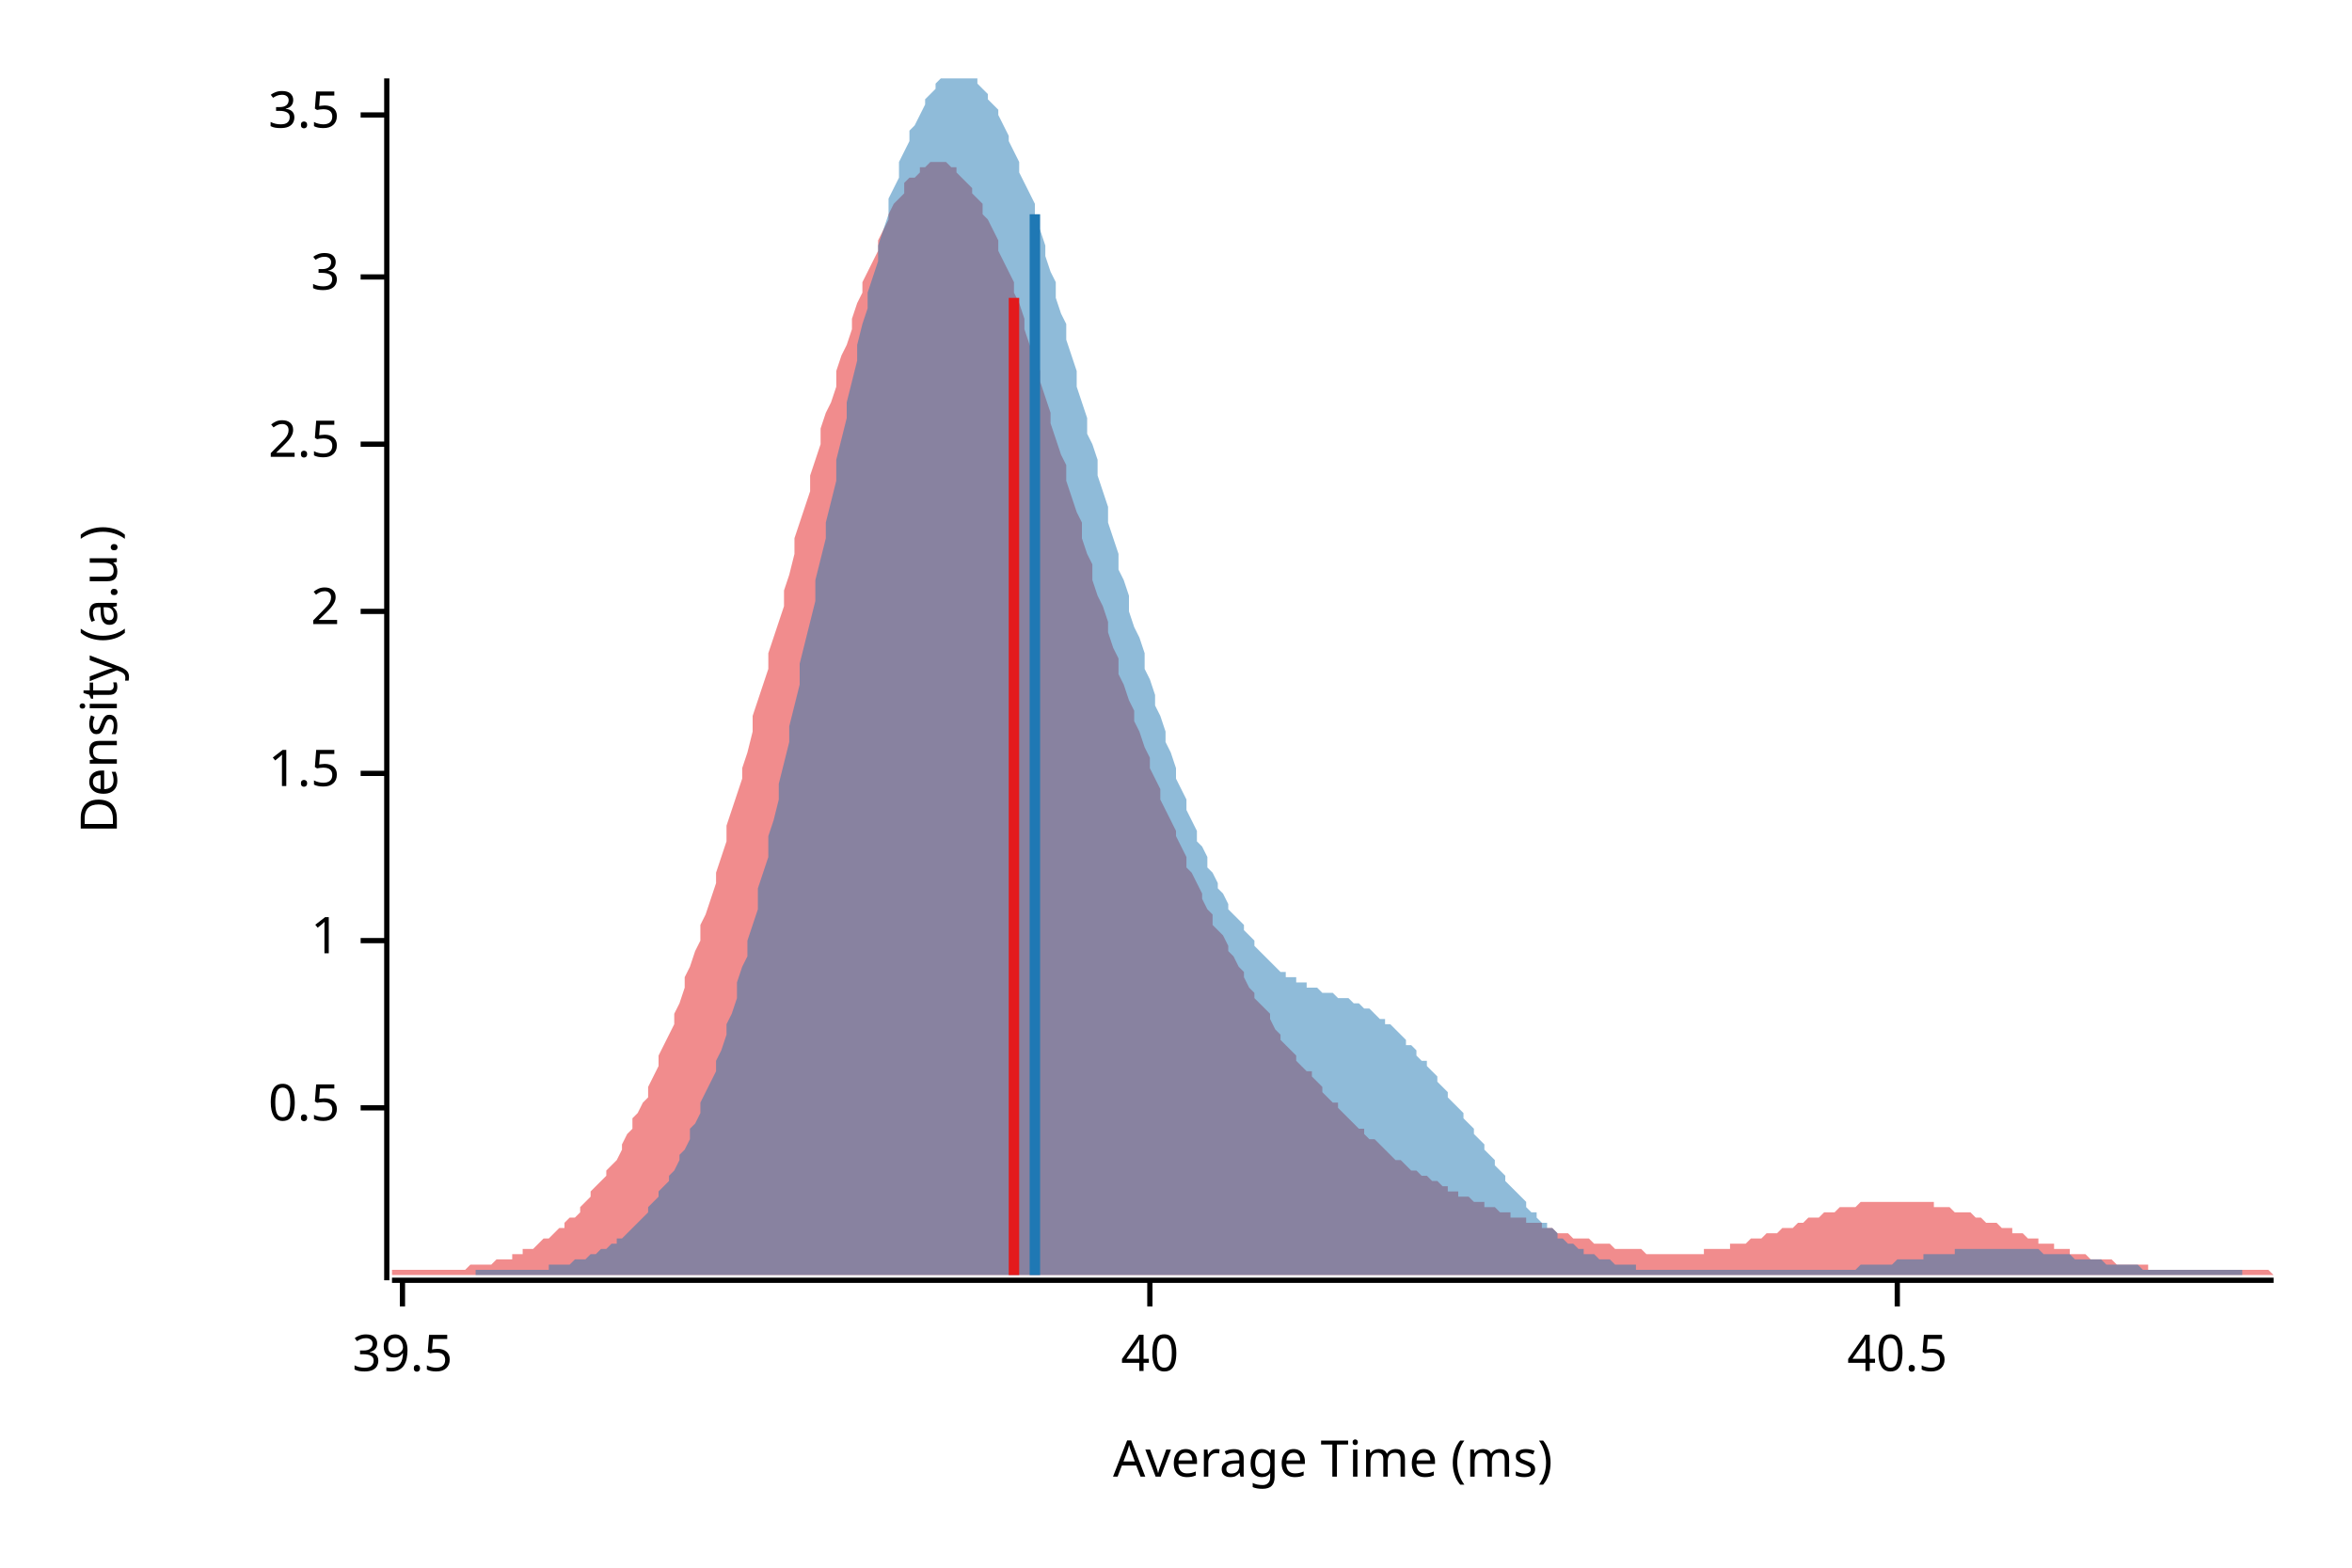
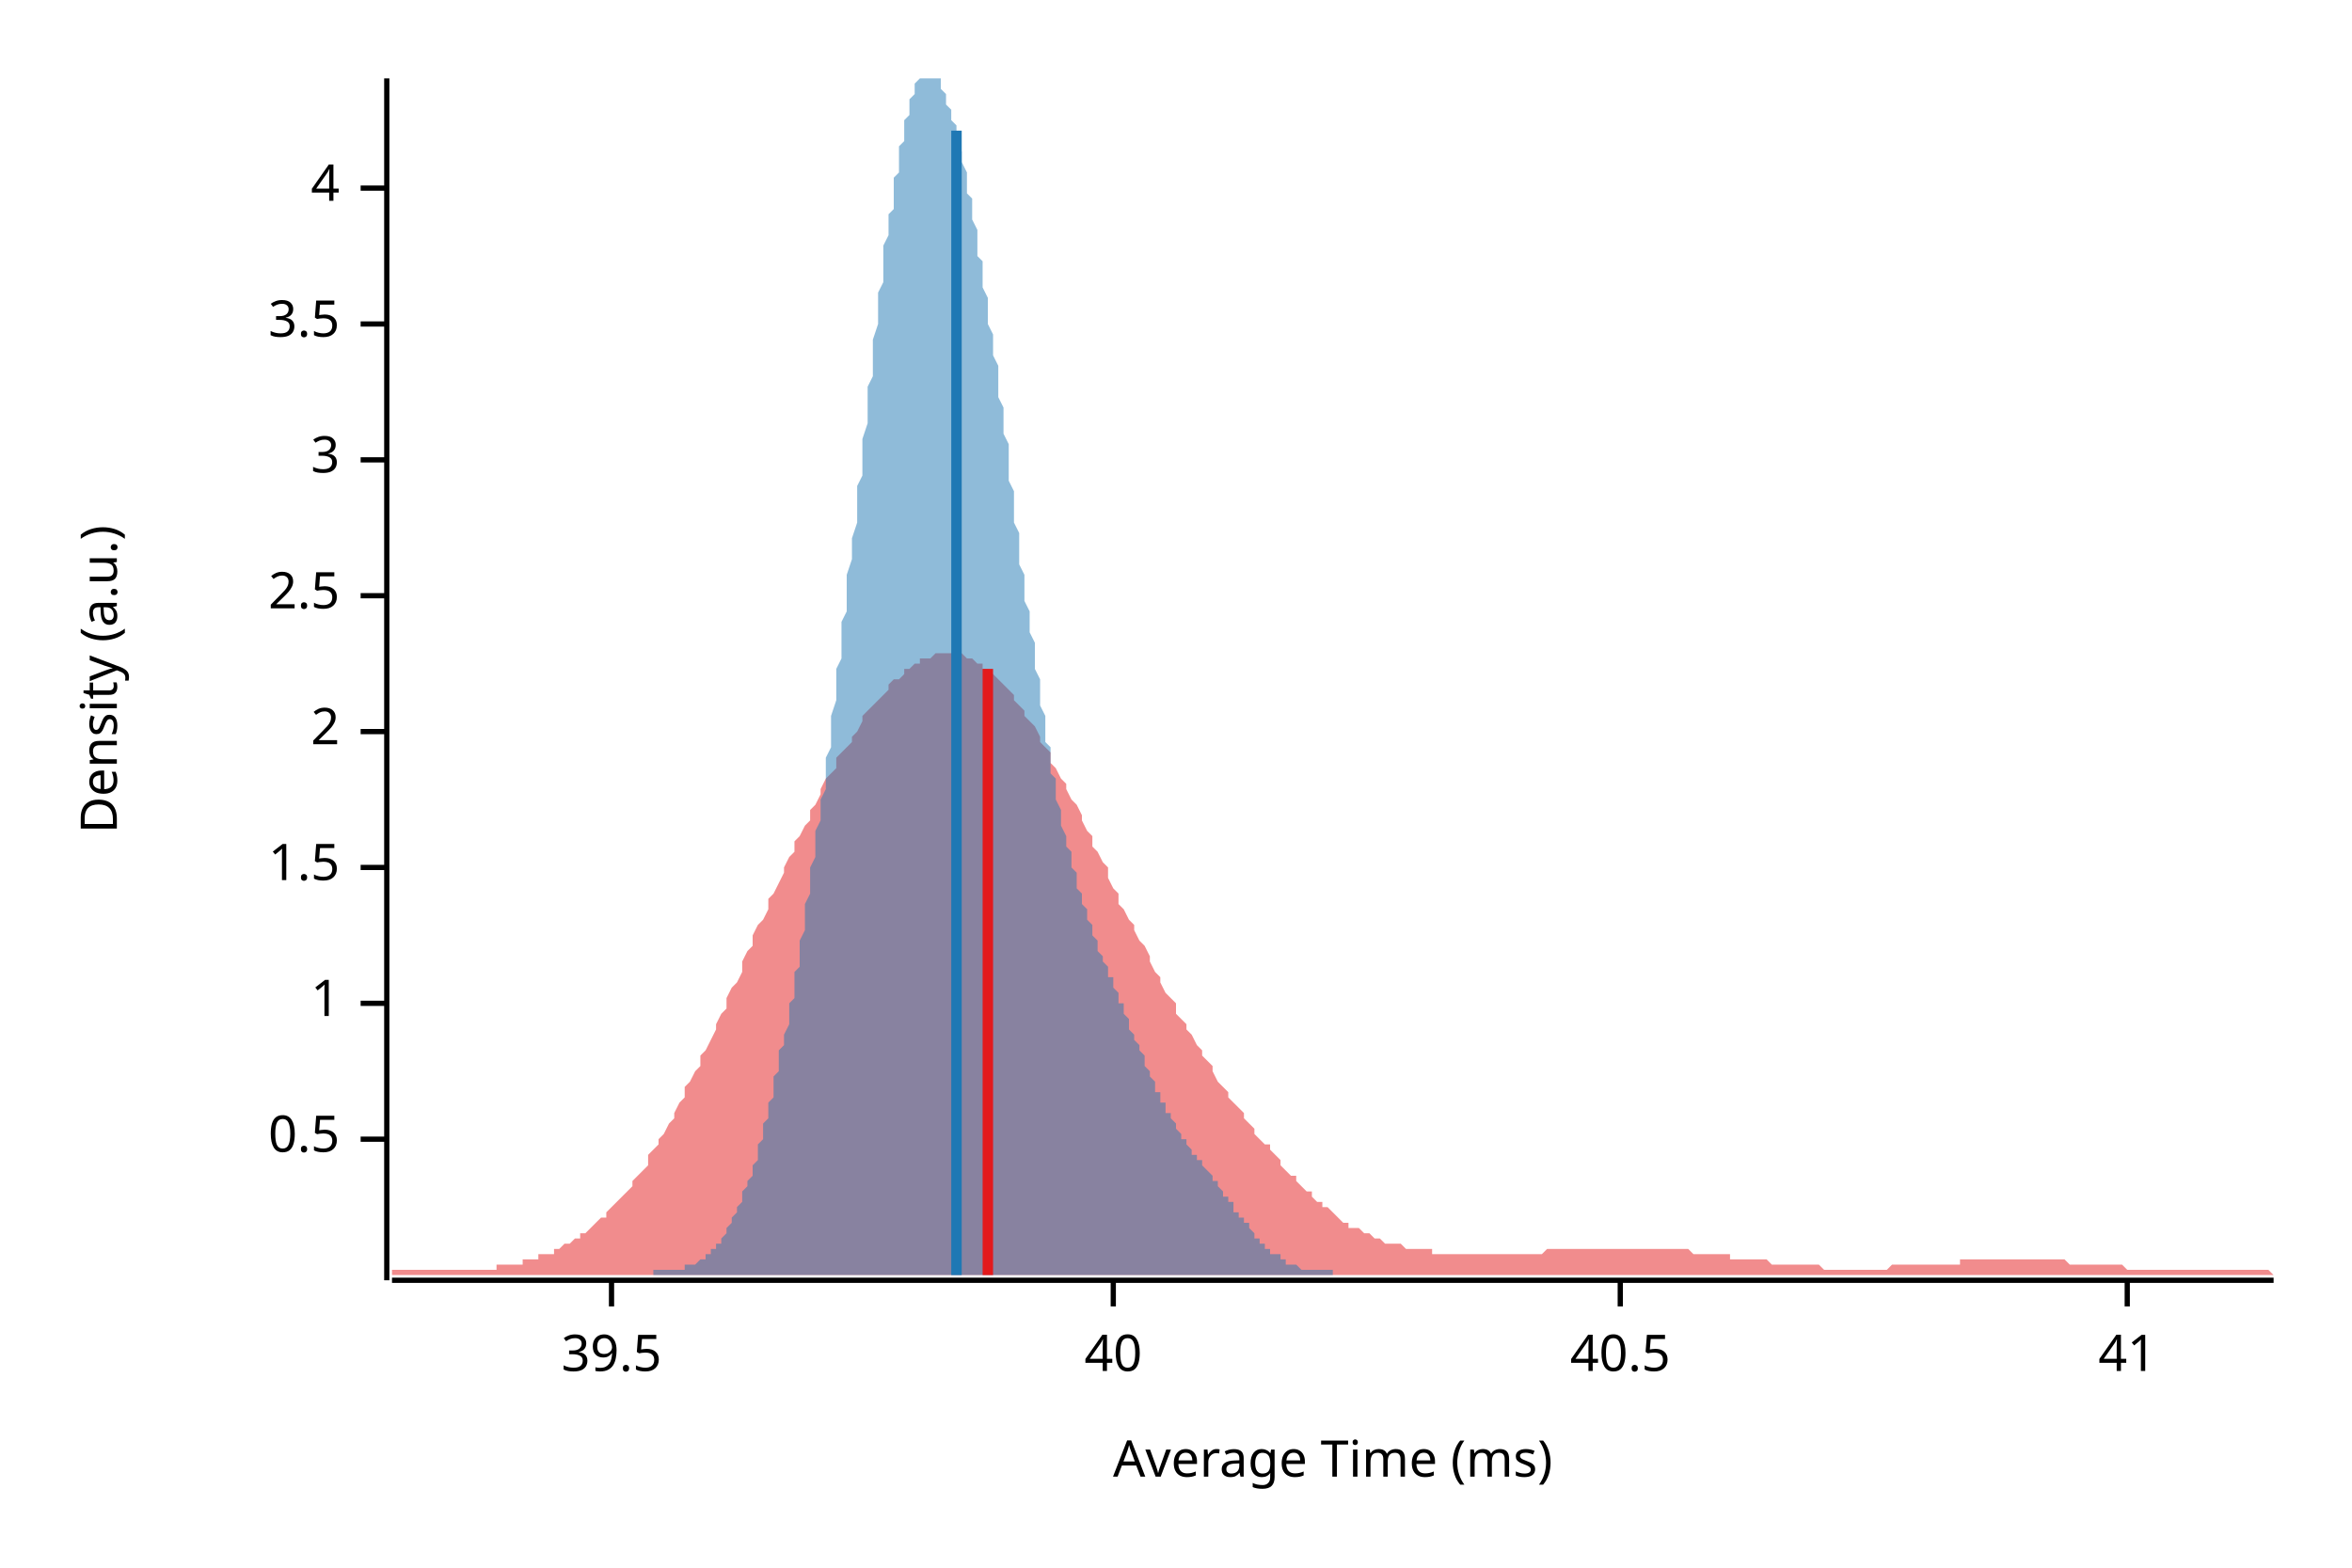
<svg xmlns="http://www.w3.org/2000/svg" width="450" height="300" viewBox="0 0 450 300">
  <text x="15" y="130" dy="0.76em" text-anchor="middle" font-family="sans-serif" font-size="9.677" opacity="1" fill="#000000" transform="rotate(270, 15, 130)">
Density (a.u.)
</text>
  <text x="255" y="285" dy="-0.5ex" text-anchor="middle" font-family="sans-serif" font-size="9.677" opacity="1" fill="#000000">
Average Time (ms)
</text>
  <polyline fill="none" opacity="1" stroke="#000000" stroke-width="1" points="74,15 74,245 " />
-   <text x="65" y="212" dy="0.5ex" text-anchor="end" font-family="sans-serif" font-size="9.677" opacity="1" fill="#000000">
+   <text x="65" y="218" dy="0.5ex" text-anchor="end" font-family="sans-serif" font-size="9.677" opacity="1" fill="#000000">
0.5
</text>
-   <polyline fill="none" opacity="1" stroke="#000000" stroke-width="1" points="69,212 74,212 " />
-   <text x="65" y="180" dy="0.5ex" text-anchor="end" font-family="sans-serif" font-size="9.677" opacity="1" fill="#000000">
+   <polyline fill="none" opacity="1" stroke="#000000" stroke-width="1" points="69,218 74,218 " />
+   <text x="65" y="192" dy="0.5ex" text-anchor="end" font-family="sans-serif" font-size="9.677" opacity="1" fill="#000000">
1
</text>
-   <polyline fill="none" opacity="1" stroke="#000000" stroke-width="1" points="69,180 74,180 " />
-   <text x="65" y="148" dy="0.5ex" text-anchor="end" font-family="sans-serif" font-size="9.677" opacity="1" fill="#000000">
+   <polyline fill="none" opacity="1" stroke="#000000" stroke-width="1" points="69,192 74,192 " />
+   <text x="65" y="166" dy="0.5ex" text-anchor="end" font-family="sans-serif" font-size="9.677" opacity="1" fill="#000000">
1.5
</text>
-   <polyline fill="none" opacity="1" stroke="#000000" stroke-width="1" points="69,148 74,148 " />
-   <text x="65" y="117" dy="0.5ex" text-anchor="end" font-family="sans-serif" font-size="9.677" opacity="1" fill="#000000">
+   <polyline fill="none" opacity="1" stroke="#000000" stroke-width="1" points="69,166 74,166 " />
+   <text x="65" y="140" dy="0.5ex" text-anchor="end" font-family="sans-serif" font-size="9.677" opacity="1" fill="#000000">
2
</text>
-   <polyline fill="none" opacity="1" stroke="#000000" stroke-width="1" points="69,117 74,117 " />
-   <text x="65" y="85" dy="0.5ex" text-anchor="end" font-family="sans-serif" font-size="9.677" opacity="1" fill="#000000">
+   <polyline fill="none" opacity="1" stroke="#000000" stroke-width="1" points="69,140 74,140 " />
+   <text x="65" y="114" dy="0.5ex" text-anchor="end" font-family="sans-serif" font-size="9.677" opacity="1" fill="#000000">
2.5
</text>
-   <polyline fill="none" opacity="1" stroke="#000000" stroke-width="1" points="69,85 74,85 " />
-   <text x="65" y="53" dy="0.5ex" text-anchor="end" font-family="sans-serif" font-size="9.677" opacity="1" fill="#000000">
+   <polyline fill="none" opacity="1" stroke="#000000" stroke-width="1" points="69,114 74,114 " />
+   <text x="65" y="88" dy="0.5ex" text-anchor="end" font-family="sans-serif" font-size="9.677" opacity="1" fill="#000000">
3
</text>
-   <polyline fill="none" opacity="1" stroke="#000000" stroke-width="1" points="69,53 74,53 " />
-   <text x="65" y="22" dy="0.5ex" text-anchor="end" font-family="sans-serif" font-size="9.677" opacity="1" fill="#000000">
+   <polyline fill="none" opacity="1" stroke="#000000" stroke-width="1" points="69,88 74,88 " />
+   <text x="65" y="62" dy="0.5ex" text-anchor="end" font-family="sans-serif" font-size="9.677" opacity="1" fill="#000000">
3.5
</text>
-   <polyline fill="none" opacity="1" stroke="#000000" stroke-width="1" points="69,22 74,22 " />
+   <polyline fill="none" opacity="1" stroke="#000000" stroke-width="1" points="69,62 74,62 " />
+   <text x="65" y="36" dy="0.5ex" text-anchor="end" font-family="sans-serif" font-size="9.677" opacity="1" fill="#000000">
+ 4
+ </text>
+   <polyline fill="none" opacity="1" stroke="#000000" stroke-width="1" points="69,36 74,36 " />
  <polyline fill="none" opacity="1" stroke="#000000" stroke-width="1" points="75,245 435,245 " />
-   <text x="77" y="255" dy="0.76em" text-anchor="middle" font-family="sans-serif" font-size="9.677" opacity="1" fill="#000000">
+   <text x="117" y="255" dy="0.76em" text-anchor="middle" font-family="sans-serif" font-size="9.677" opacity="1" fill="#000000">
39.5
</text>
-   <polyline fill="none" opacity="1" stroke="#000000" stroke-width="1" points="77,245 77,250 " />
-   <text x="220" y="255" dy="0.76em" text-anchor="middle" font-family="sans-serif" font-size="9.677" opacity="1" fill="#000000">
+   <polyline fill="none" opacity="1" stroke="#000000" stroke-width="1" points="117,245 117,250 " />
+   <text x="213" y="255" dy="0.76em" text-anchor="middle" font-family="sans-serif" font-size="9.677" opacity="1" fill="#000000">
40
</text>
-   <polyline fill="none" opacity="1" stroke="#000000" stroke-width="1" points="220,245 220,250 " />
-   <text x="363" y="255" dy="0.76em" text-anchor="middle" font-family="sans-serif" font-size="9.677" opacity="1" fill="#000000">
+   <polyline fill="none" opacity="1" stroke="#000000" stroke-width="1" points="213,245 213,250 " />
+   <text x="310" y="255" dy="0.76em" text-anchor="middle" font-family="sans-serif" font-size="9.677" opacity="1" fill="#000000">
40.5
</text>
-   <polyline fill="none" opacity="1" stroke="#000000" stroke-width="1" points="363,245 363,250 " />
-   <polygon opacity="0.5" fill="#E31A1C" points="75,243 75,243 76,243 77,243 77,243 78,243 79,243 80,243 80,243 81,243 82,243 82,243 83,243 84,243 85,243 85,243 86,243 87,243 87,243 88,243 89,243 90,242 90,242 91,242 92,242 93,242 93,242 94,242 95,241 95,241 96,241 97,241 98,241 98,240 99,240 100,240 100,239 101,239 102,239 103,238 103,238 104,237 105,237 106,236 106,236 107,235 108,235 108,234 109,233 110,233 111,232 111,231 112,230 113,229 113,228 114,227 115,226 116,225 116,224 117,223 118,222 119,220 119,219 120,217 121,216 121,214 122,213 123,211 124,210 124,208 125,206 126,204 126,202 127,200 128,198 129,196 129,194 130,192 131,189 131,187 132,185 133,182 134,180 134,177 135,175 136,172 137,169 137,167 138,164 139,161 139,158 140,155 141,152 142,149 142,147 143,144 144,140 144,137 145,134 146,131 147,128 147,125 148,122 149,119 150,116 150,113 151,110 152,106 152,103 153,100 154,97 155,94 155,91 156,88 157,85 157,82 158,79 159,77 160,74 160,71 161,68 162,66 163,63 163,61 164,58 165,56 165,54 166,52 167,50 168,48 168,46 169,44 170,42 170,41 171,39 172,38 173,37 173,35 174,34 175,34 176,33 176,32 177,32 178,31 178,31 179,31 180,31 181,31 181,31 182,32 183,32 183,33 184,34 185,35 186,36 186,37 187,38 188,39 188,41 189,42 190,44 191,46 191,48 192,50 193,52 194,54 194,56 195,58 196,61 196,63 197,66 198,68 199,71 199,73 200,76 201,79 201,81 202,84 203,87 204,89 204,92 205,95 206,98 207,100 207,103 208,106 209,108 209,111 210,114 211,116 212,119 212,121 213,124 214,126 214,129 215,131 216,134 217,136 217,138 218,140 219,143 220,145 220,147 221,149 222,151 222,153 223,155 224,157 225,159 225,160 226,162 227,164 227,166 228,167 229,169 230,171 230,172 231,174 232,175 232,177 233,178 234,179 235,181 235,182 236,183 237,185 238,186 238,187 239,189 240,190 240,191 241,192 242,193 243,194 243,195 244,197 245,198 245,199 246,200 247,201 248,202 248,203 249,204 250,205 251,205 251,206 252,207 253,208 253,209 254,210 255,211 256,211 256,212 257,213 258,214 258,214 259,215 260,216 261,216 261,217 262,218 263,218 264,219 264,219 265,220 266,221 266,221 267,222 268,222 269,223 269,223 270,224 271,224 271,224 272,225 273,225 274,226 274,226 275,226 276,227 277,227 277,228 278,228 279,228 279,229 280,229 281,229 282,230 282,230 283,230 284,230 284,231 285,231 286,231 287,232 287,232 288,232 289,232 289,233 290,233 291,233 292,233 292,234 293,234 294,234 295,234 295,235 296,235 297,235 297,235 298,236 299,236 300,236 300,236 301,237 302,237 302,237 303,237 304,237 305,238 305,238 306,238 307,238 308,238 308,238 309,239 310,239 310,239 311,239 312,239 313,239 313,239 314,239 315,240 315,240 316,240 317,240 318,240 318,240 319,240 320,240 321,240 321,240 322,240 323,240 323,240 324,240 325,240 326,240 326,239 327,239 328,239 328,239 329,239 330,239 331,239 331,238 332,238 333,238 333,238 334,238 335,237 336,237 336,237 337,237 338,236 339,236 339,236 340,236 341,235 341,235 342,235 343,235 344,234 344,234 345,234 346,233 346,233 347,233 348,233 349,232 349,232 350,232 351,232 352,231 352,231 353,231 354,231 354,231 355,231 356,230 357,230 357,230 358,230 359,230 359,230 360,230 361,230 362,230 362,230 363,230 364,230 365,230 365,230 366,230 367,230 367,230 368,230 369,230 370,230 370,231 371,231 372,231 372,231 373,231 374,232 375,232 375,232 376,232 377,232 378,233 378,233 379,233 380,234 380,234 381,234 382,234 383,235 383,235 384,235 385,235 385,236 386,236 387,236 388,237 388,237 389,237 390,237 390,238 391,238 392,238 393,238 393,239 394,239 395,239 396,239 396,240 397,240 398,240 398,240 399,240 400,241 401,241 401,241 402,241 403,241 403,241 404,241 405,242 406,242 406,242 407,242 408,242 409,242 409,242 410,242 411,242 411,243 412,243 413,243 414,243 414,243 415,243 416,243 416,243 417,243 418,243 419,243 419,243 420,243 421,243 422,243 422,243 423,243 424,243 424,243 425,243 426,243 427,243 427,243 428,243 429,243 429,243 430,243 431,243 432,243 432,243 433,243 434,243 435,244 435,244 75,244 " />
-   <polygon opacity="0.5" fill="#1F78B4" points="91,243 92,243 92,243 93,243 94,243 95,243 95,243 96,243 97,243 97,243 98,243 99,243 99,243 100,243 101,243 101,243 102,243 103,243 103,243 104,243 105,243 105,242 106,242 107,242 107,242 108,242 109,242 109,242 110,241 111,241 111,241 112,241 113,240 113,240 114,240 115,239 116,239 116,239 117,238 118,238 118,237 119,237 120,236 120,236 121,235 122,234 122,234 123,233 124,232 124,231 125,230 126,229 126,228 127,227 128,226 128,225 129,224 130,222 130,221 131,220 132,218 132,216 133,215 134,213 134,211 135,209 136,207 137,205 137,203 138,201 139,198 139,196 140,194 141,191 141,188 142,185 143,183 143,180 144,177 145,174 145,170 146,167 147,164 147,160 148,157 149,153 149,150 150,146 151,142 151,139 152,135 153,131 153,127 154,123 155,119 156,115 156,111 157,107 158,103 158,100 159,96 160,92 160,88 161,84 162,80 162,77 163,73 164,69 164,66 165,62 166,59 166,56 167,53 168,50 168,47 169,44 170,41 170,38 171,36 172,34 172,31 173,29 174,27 174,25 175,24 176,22 177,20 177,19 178,18 179,17 179,16 180,15 181,15 181,15 182,15 183,15 183,15 184,15 185,15 185,15 186,15 187,15 187,16 188,17 189,18 189,19 190,20 191,21 191,22 192,24 193,26 193,27 194,29 195,31 195,33 196,35 197,37 198,39 198,42 199,44 200,47 200,49 201,52 202,54 202,57 203,60 204,62 204,65 205,68 206,71 206,74 207,77 208,80 208,83 209,85 210,88 210,91 211,94 212,97 212,100 213,103 214,106 214,109 215,111 216,114 216,117 217,120 218,122 219,125 219,128 220,130 221,133 221,135 222,137 223,140 223,142 224,144 225,147 225,149 226,151 227,153 227,155 228,157 229,159 229,161 230,162 231,164 231,166 232,167 233,169 233,170 234,171 235,173 235,174 236,175 237,176 238,177 238,178 239,179 240,180 240,181 241,182 242,183 242,183 243,184 244,185 244,185 245,186 246,186 246,187 247,187 248,187 248,188 249,188 250,188 250,189 251,189 252,189 252,189 253,190 254,190 254,190 255,190 256,191 256,191 257,191 258,191 259,192 259,192 260,192 261,193 261,193 262,193 263,194 263,194 264,195 265,195 265,196 266,196 267,197 267,197 268,198 269,199 269,200 270,200 271,201 271,202 272,203 273,203 273,204 274,205 275,206 275,207 276,208 277,209 277,210 278,211 279,212 280,213 280,214 281,215 282,216 282,217 283,218 284,219 284,220 285,221 286,222 286,223 287,224 288,225 288,226 289,227 290,228 290,228 291,229 292,230 292,231 293,232 294,232 294,233 295,234 296,234 296,235 297,235 298,236 298,237 299,237 300,238 301,238 301,238 302,239 303,239 303,240 304,240 305,240 305,240 306,241 307,241 307,241 308,241 309,242 309,242 310,242 311,242 311,242 312,242 313,242 313,243 314,243 315,243 315,243 316,243 317,243 317,243 318,243 319,243 320,243 320,243 321,243 322,243 322,243 323,243 324,243 324,243 325,243 326,243 326,243 327,243 328,243 328,243 329,243 330,243 330,243 331,243 332,243 332,243 333,243 334,243 334,243 335,243 336,243 336,243 337,243 338,243 338,243 339,243 340,243 341,243 341,243 342,243 343,243 343,243 344,243 345,243 345,243 346,243 347,243 347,243 348,243 349,243 349,243 350,243 351,243 351,243 352,243 353,243 353,243 354,243 355,243 355,243 356,242 357,242 357,242 358,242 359,242 359,242 360,242 361,242 362,242 362,242 363,241 364,241 364,241 365,241 366,241 366,241 367,241 368,241 368,240 369,240 370,240 370,240 371,240 372,240 372,240 373,240 374,240 374,239 375,239 376,239 376,239 377,239 378,239 378,239 379,239 380,239 380,239 381,239 382,239 383,239 383,239 384,239 385,239 385,239 386,239 387,239 387,239 388,239 389,239 389,239 390,239 391,240 391,240 392,240 393,240 393,240 394,240 395,240 395,240 396,240 397,241 397,241 398,241 399,241 399,241 400,241 401,241 402,241 402,241 403,242 404,242 404,242 405,242 406,242 406,242 407,242 408,242 408,242 409,242 410,243 410,243 411,243 412,243 412,243 413,243 414,243 414,243 415,243 416,243 416,243 417,243 418,243 418,243 419,243 420,243 420,243 421,243 422,243 423,243 423,243 424,243 425,243 425,243 426,243 427,243 427,243 428,243 429,243 429,243 429,244 91,244 " />
-   <polyline fill="none" opacity="1" stroke="#E31A1C" stroke-width="2" points="194,244 194,57 " />
-   <polyline fill="none" opacity="1" stroke="#1F78B4" stroke-width="2" points="198,244 198,41 " />
+   <polyline fill="none" opacity="1" stroke="#000000" stroke-width="1" points="310,245 310,250 " />
+   <text x="407" y="255" dy="0.76em" text-anchor="middle" font-family="sans-serif" font-size="9.677" opacity="1" fill="#000000">
+ 41
+ </text>
+   <polyline fill="none" opacity="1" stroke="#000000" stroke-width="1" points="407,245 407,250 " />
+   <polygon opacity="0.5" fill="#E31A1C" points="75,243 75,243 76,243 77,243 77,243 78,243 79,243 80,243 80,243 81,243 82,243 82,243 83,243 84,243 85,243 85,243 86,243 87,243 87,243 88,243 89,243 90,243 90,243 91,243 92,243 93,243 93,243 94,243 95,243 95,242 96,242 97,242 98,242 98,242 99,242 100,242 100,241 101,241 102,241 103,241 103,240 104,240 105,240 106,240 106,239 107,239 108,238 108,238 109,238 110,237 111,237 111,236 112,236 113,235 113,235 114,234 115,233 116,233 116,232 117,231 118,230 119,229 119,229 120,228 121,227 121,226 122,225 123,224 124,223 124,221 125,220 126,219 126,218 127,217 128,215 129,214 129,213 130,211 131,210 131,208 132,207 133,205 134,204 134,202 135,201 136,199 137,197 137,196 138,194 139,193 139,191 140,189 141,188 142,186 142,184 143,182 144,181 144,179 145,177 146,176 147,174 147,172 148,171 149,169 150,167 150,166 151,164 152,163 152,161 153,160 154,158 155,157 155,155 156,154 157,152 157,151 158,149 159,148 160,147 160,145 161,144 162,143 163,142 163,141 164,140 165,138 165,137 166,136 167,135 168,134 168,134 169,133 170,132 170,131 171,130 172,130 173,129 173,128 174,128 175,127 176,127 176,126 177,126 178,126 178,126 179,125 180,125 181,125 181,125 182,125 183,125 183,125 184,125 185,126 186,126 186,126 187,127 188,127 188,128 189,128 190,129 191,130 191,130 192,131 193,132 194,133 194,134 195,135 196,136 196,137 197,138 198,139 199,141 199,142 200,143 201,144 201,146 202,147 203,149 204,150 204,151 205,153 206,154 207,156 207,157 208,159 209,160 209,162 210,163 211,165 212,166 212,168 213,170 214,171 214,173 215,174 216,176 217,177 217,178 218,180 219,181 220,183 220,184 221,186 222,187 222,188 223,190 224,191 225,192 225,194 226,195 227,196 227,197 228,198 229,200 230,201 230,202 231,203 232,204 232,205 233,207 234,208 235,209 235,210 236,211 237,212 238,213 238,214 239,215 240,216 240,217 241,218 242,219 243,219 243,220 244,221 245,222 245,223 246,224 247,225 248,225 248,226 249,227 250,228 251,228 251,229 252,230 253,230 253,231 254,231 255,232 256,233 256,233 257,234 258,234 258,235 259,235 260,235 261,236 261,236 262,236 263,237 264,237 264,237 265,238 266,238 266,238 267,238 268,238 269,239 269,239 270,239 271,239 271,239 272,239 273,239 274,239 274,240 275,240 276,240 277,240 277,240 278,240 279,240 279,240 280,240 281,240 282,240 282,240 283,240 284,240 284,240 285,240 286,240 287,240 287,240 288,240 289,240 289,240 290,240 291,240 292,240 292,240 293,240 294,240 295,240 295,240 296,239 297,239 297,239 298,239 299,239 300,239 300,239 301,239 302,239 302,239 303,239 304,239 305,239 305,239 306,239 307,239 308,239 308,239 309,239 310,239 310,239 311,239 312,239 313,239 313,239 314,239 315,239 315,239 316,239 317,239 318,239 318,239 319,239 320,239 321,239 321,239 322,239 323,239 323,239 324,240 325,240 326,240 326,240 327,240 328,240 328,240 329,240 330,240 331,240 331,241 332,241 333,241 333,241 334,241 335,241 336,241 336,241 337,241 338,241 339,242 339,242 340,242 341,242 341,242 342,242 343,242 344,242 344,242 345,242 346,242 346,242 347,242 348,242 349,243 349,243 350,243 351,243 352,243 352,243 353,243 354,243 354,243 355,243 356,243 357,243 357,243 358,243 359,243 359,243 360,243 361,243 362,242 362,242 363,242 364,242 365,242 365,242 366,242 367,242 367,242 368,242 369,242 370,242 370,242 371,242 372,242 372,242 373,242 374,242 375,242 375,241 376,241 377,241 378,241 378,241 379,241 380,241 380,241 381,241 382,241 383,241 383,241 384,241 385,241 385,241 386,241 387,241 388,241 388,241 389,241 390,241 390,241 391,241 392,241 393,241 393,241 394,241 395,241 396,242 396,242 397,242 398,242 398,242 399,242 400,242 401,242 401,242 402,242 403,242 403,242 404,242 405,242 406,242 406,242 407,243 408,243 409,243 409,243 410,243 411,243 411,243 412,243 413,243 414,243 414,243 415,243 416,243 416,243 417,243 418,243 419,243 419,243 420,243 421,243 422,243 422,243 423,243 424,243 424,243 425,243 426,243 427,243 427,243 428,243 429,243 429,243 430,243 431,243 432,243 432,243 433,243 434,243 435,244 435,244 75,244 " />
+   <polygon opacity="0.5" fill="#1F78B4" points="125,243 126,243 126,243 126,243 126,243 127,243 127,243 127,243 127,243 128,243 128,243 128,243 128,243 129,243 129,243 129,243 129,243 130,243 130,243 130,243 131,243 131,243 131,243 131,242 132,242 132,242 132,242 132,242 133,242 133,242 133,242 133,242 134,241 134,241 134,241 134,241 135,241 135,240 135,240 135,240 136,240 136,239 136,239 136,239 137,239 137,238 137,238 138,238 138,237 138,237 138,237 139,236 139,236 139,235 139,235 140,234 140,234 140,233 140,233 141,232 141,232 141,231 141,231 142,230 142,229 142,229 142,228 143,227 143,226 143,226 144,225 144,224 144,223 144,223 145,222 145,221 145,220 145,219 146,218 146,217 146,216 146,215 147,214 147,213 147,212 147,211 148,210 148,209 148,208 148,206 149,205 149,204 149,203 149,201 150,200 150,199 150,198 151,196 151,195 151,193 151,192 152,191 152,189 152,188 152,186 153,185 153,183 153,181 153,180 154,178 154,177 154,175 154,173 155,171 155,170 155,168 155,166 156,164 156,162 156,161 156,159 157,157 157,155 157,153 158,151 158,149 158,147 158,145 159,143 159,141 159,139 159,137 160,134 160,132 160,130 160,128 161,126 161,123 161,121 161,119 162,117 162,114 162,112 162,110 163,107 163,105 163,103 164,100 164,98 164,96 164,93 165,91 165,88 165,86 165,84 166,81 166,79 166,76 166,74 167,72 167,69 167,67 167,65 168,62 168,60 168,58 168,56 169,54 169,51 169,49 169,47 170,45 170,43 170,41 171,40 171,38 171,36 171,34 172,33 172,31 172,30 172,28 173,27 173,25 173,24 173,23 174,22 174,21 174,20 174,19 175,18 175,17 175,17 175,16 176,15 176,15 176,15 176,15 177,15 177,15 177,15 178,15 178,15 178,15 178,15 179,15 179,15 179,15 179,15 180,15 180,16 180,16 180,17 181,18 181,18 181,19 181,20 182,21 182,22 182,22 182,23 183,24 183,25 183,27 183,28 184,29 184,30 184,31 185,33 185,34 185,35 185,37 186,38 186,39 186,41 186,42 187,44 187,45 187,47 187,49 188,50 188,52 188,54 188,55 189,57 189,59 189,61 189,62 190,64 190,66 190,68 191,70 191,72 191,74 191,76 192,78 192,80 192,81 192,83 193,85 193,87 193,89 193,92 194,94 194,96 194,98 194,100 195,102 195,104 195,106 195,108 196,110 196,112 196,114 196,115 197,117 197,119 197,121 198,123 198,125 198,127 198,128 199,130 199,132 199,134 199,135 200,137 200,139 200,140 200,142 201,143 201,145 201,146 201,148 202,149 202,151 202,152 202,153 203,155 203,156 203,157 203,158 204,160 204,161 204,162 205,163 205,164 205,165 205,166 206,167 206,168 206,169 206,170 207,171 207,172 207,172 207,173 208,174 208,175 208,176 208,176 209,177 209,178 209,179 209,179 210,180 210,181 210,181 210,182 211,183 211,183 211,184 212,185 212,185 212,186 212,187 213,187 213,188 213,189 213,189 214,190 214,191 214,191 214,192 215,192 215,193 215,194 215,194 216,195 216,196 216,196 216,197 217,198 217,198 217,199 218,200 218,200 218,201 218,201 219,202 219,203 219,203 219,204 220,205 220,205 220,206 220,206 221,207 221,208 221,208 221,209 222,209 222,210 222,210 222,211 223,211 223,212 223,212 223,213 224,213 224,214 224,214 225,215 225,215 225,216 225,216 226,217 226,217 226,217 226,218 227,218 227,219 227,219 227,219 228,220 228,220 228,220 228,221 229,221 229,221 229,222 229,222 230,222 230,223 230,223 230,223 231,224 231,224 231,224 232,225 232,225 232,226 232,226 233,226 233,227 233,227 233,227 234,228 234,228 234,228 234,229 235,229 235,229 235,230 235,230 236,230 236,231 236,231 236,232 237,232 237,232 237,233 237,233 238,233 238,234 238,234 239,234 239,235 239,235 239,235 240,236 240,236 240,236 240,237 241,237 241,237 241,237 241,238 242,238 242,238 242,239 242,239 243,239 243,239 243,239 243,240 244,240 244,240 244,240 245,240 245,241 245,241 245,241 246,241 246,241 246,241 246,242 247,242 247,242 247,242 247,242 248,242 248,242 248,242 248,242 249,243 249,243 249,243 249,243 250,243 250,243 250,243 250,243 251,243 251,243 251,243 252,243 252,243 252,243 252,243 253,243 253,243 253,243 253,243 254,243 254,243 254,243 254,243 255,243 255,243 255,244 125,244 " />
+   <polyline fill="none" opacity="1" stroke="#E31A1C" stroke-width="2" points="189,244 189,128 " />
+   <polyline fill="none" opacity="1" stroke="#1F78B4" stroke-width="2" points="183,244 183,25 " />
</svg>
